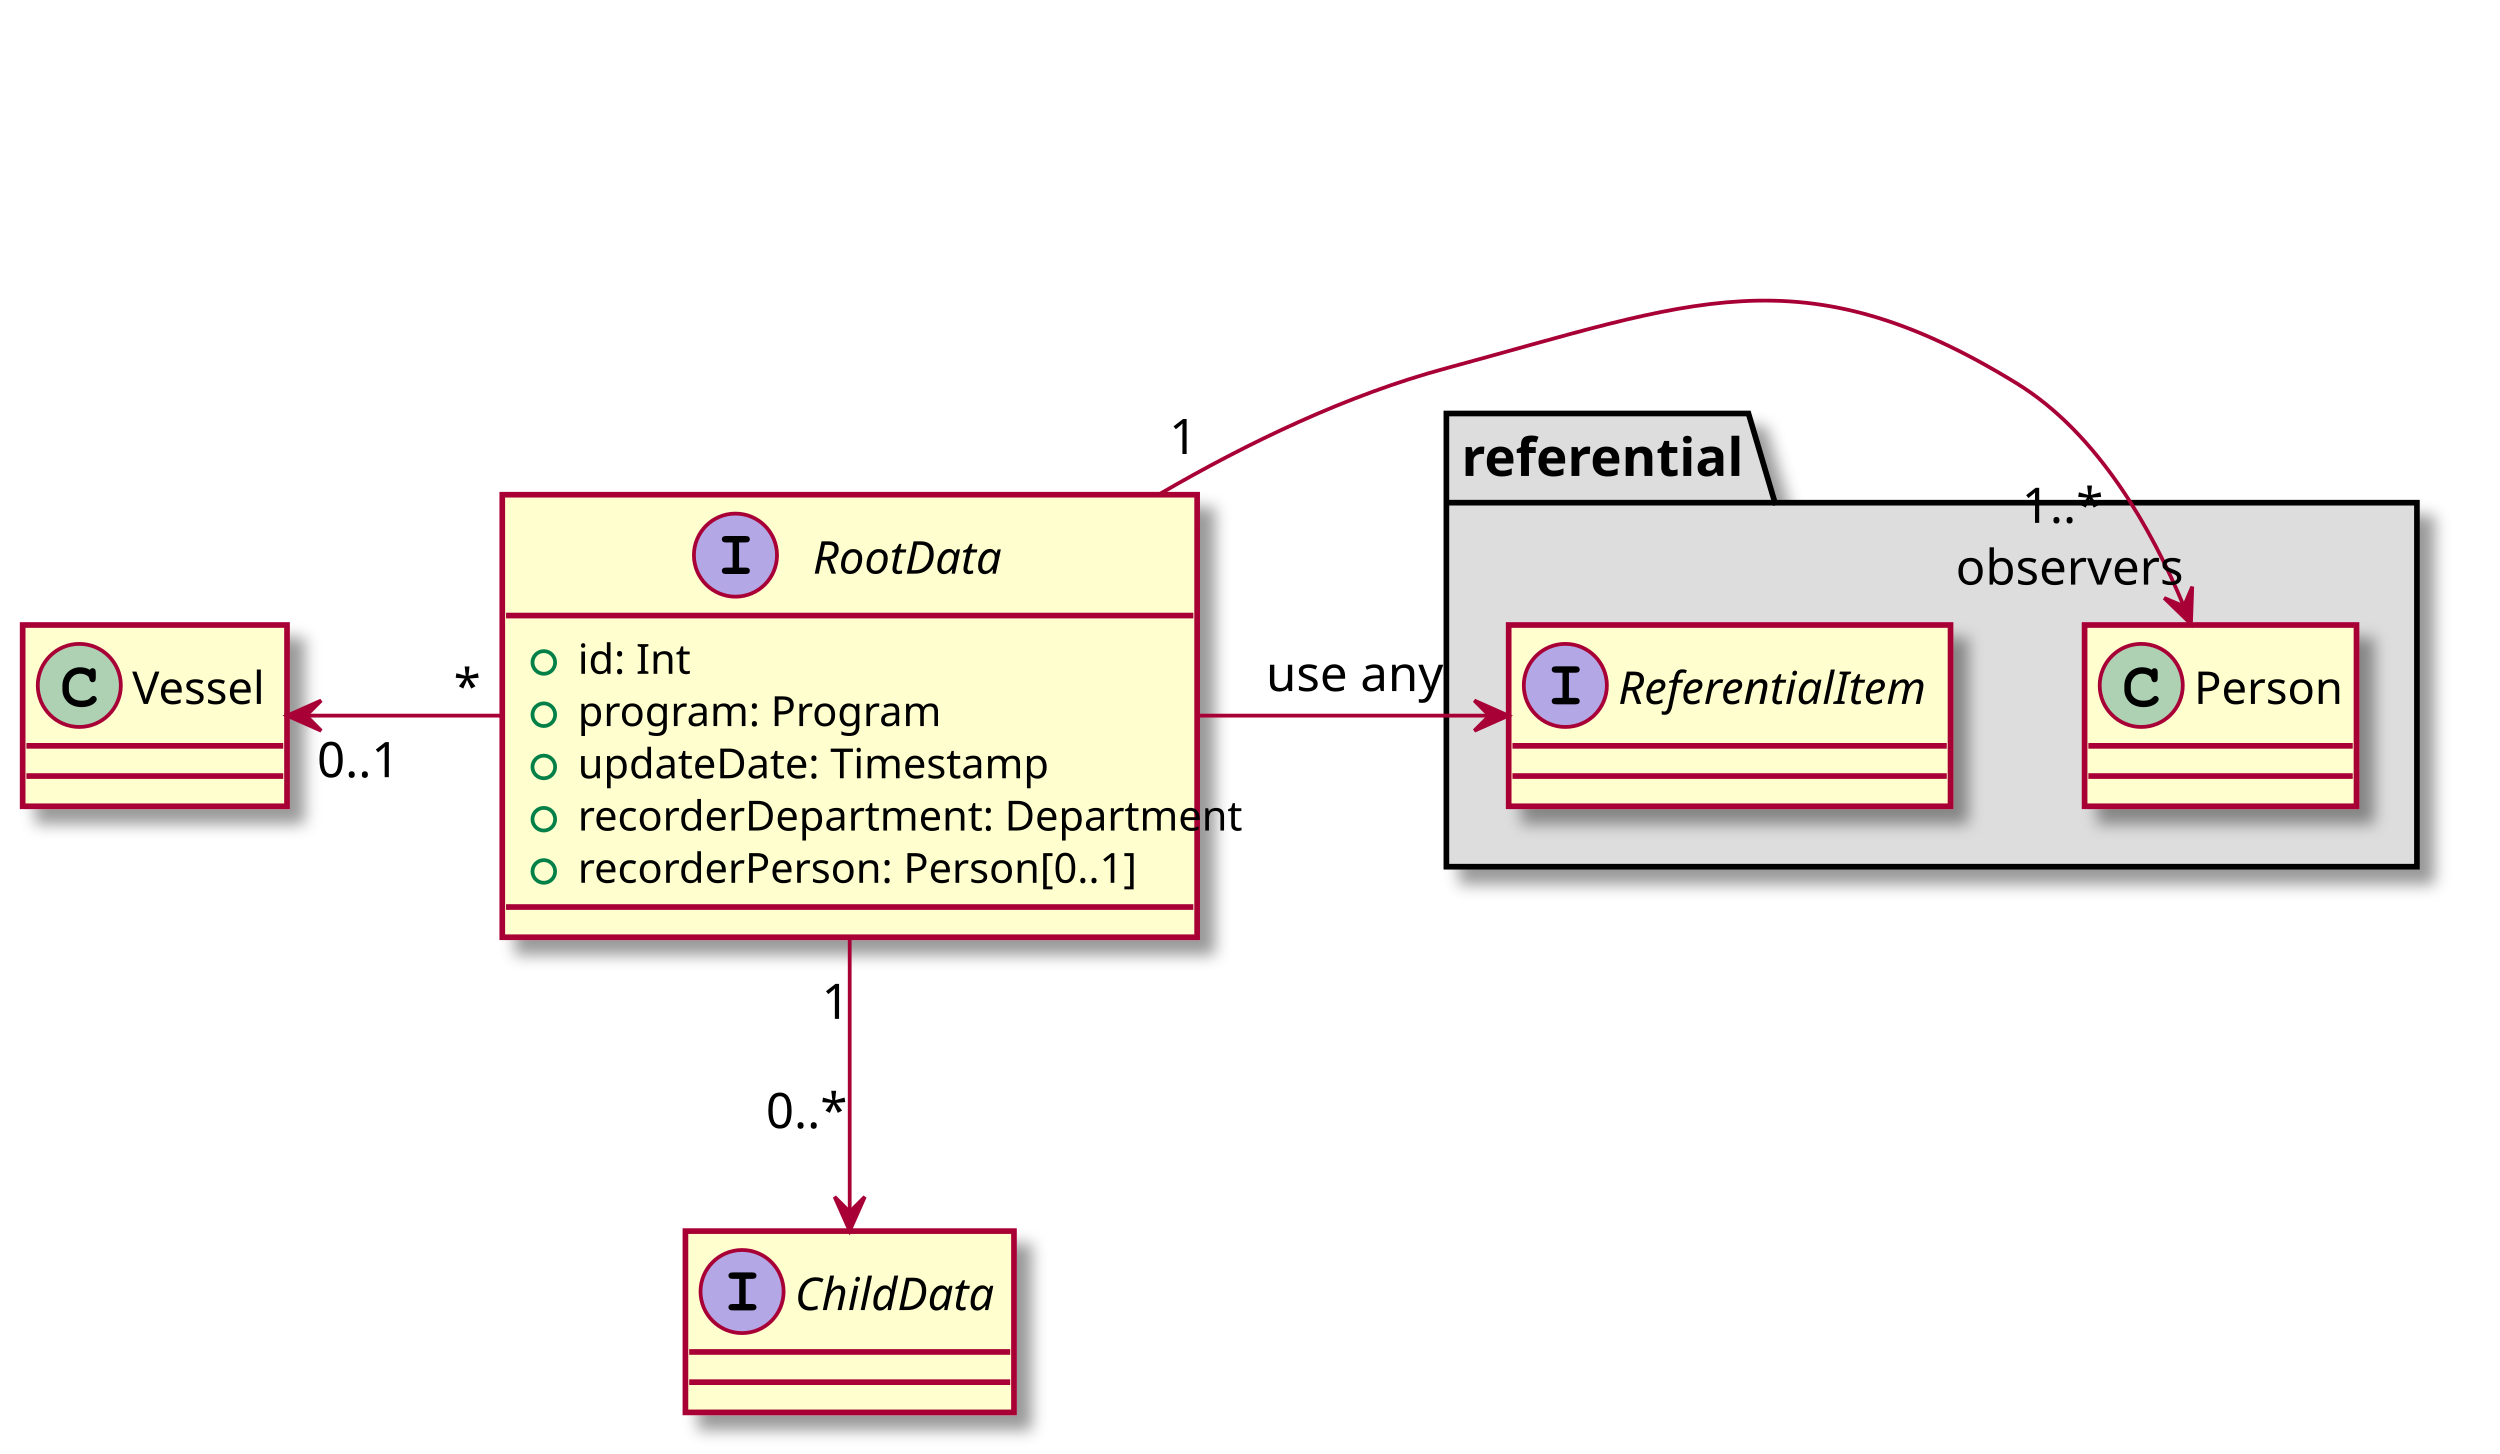
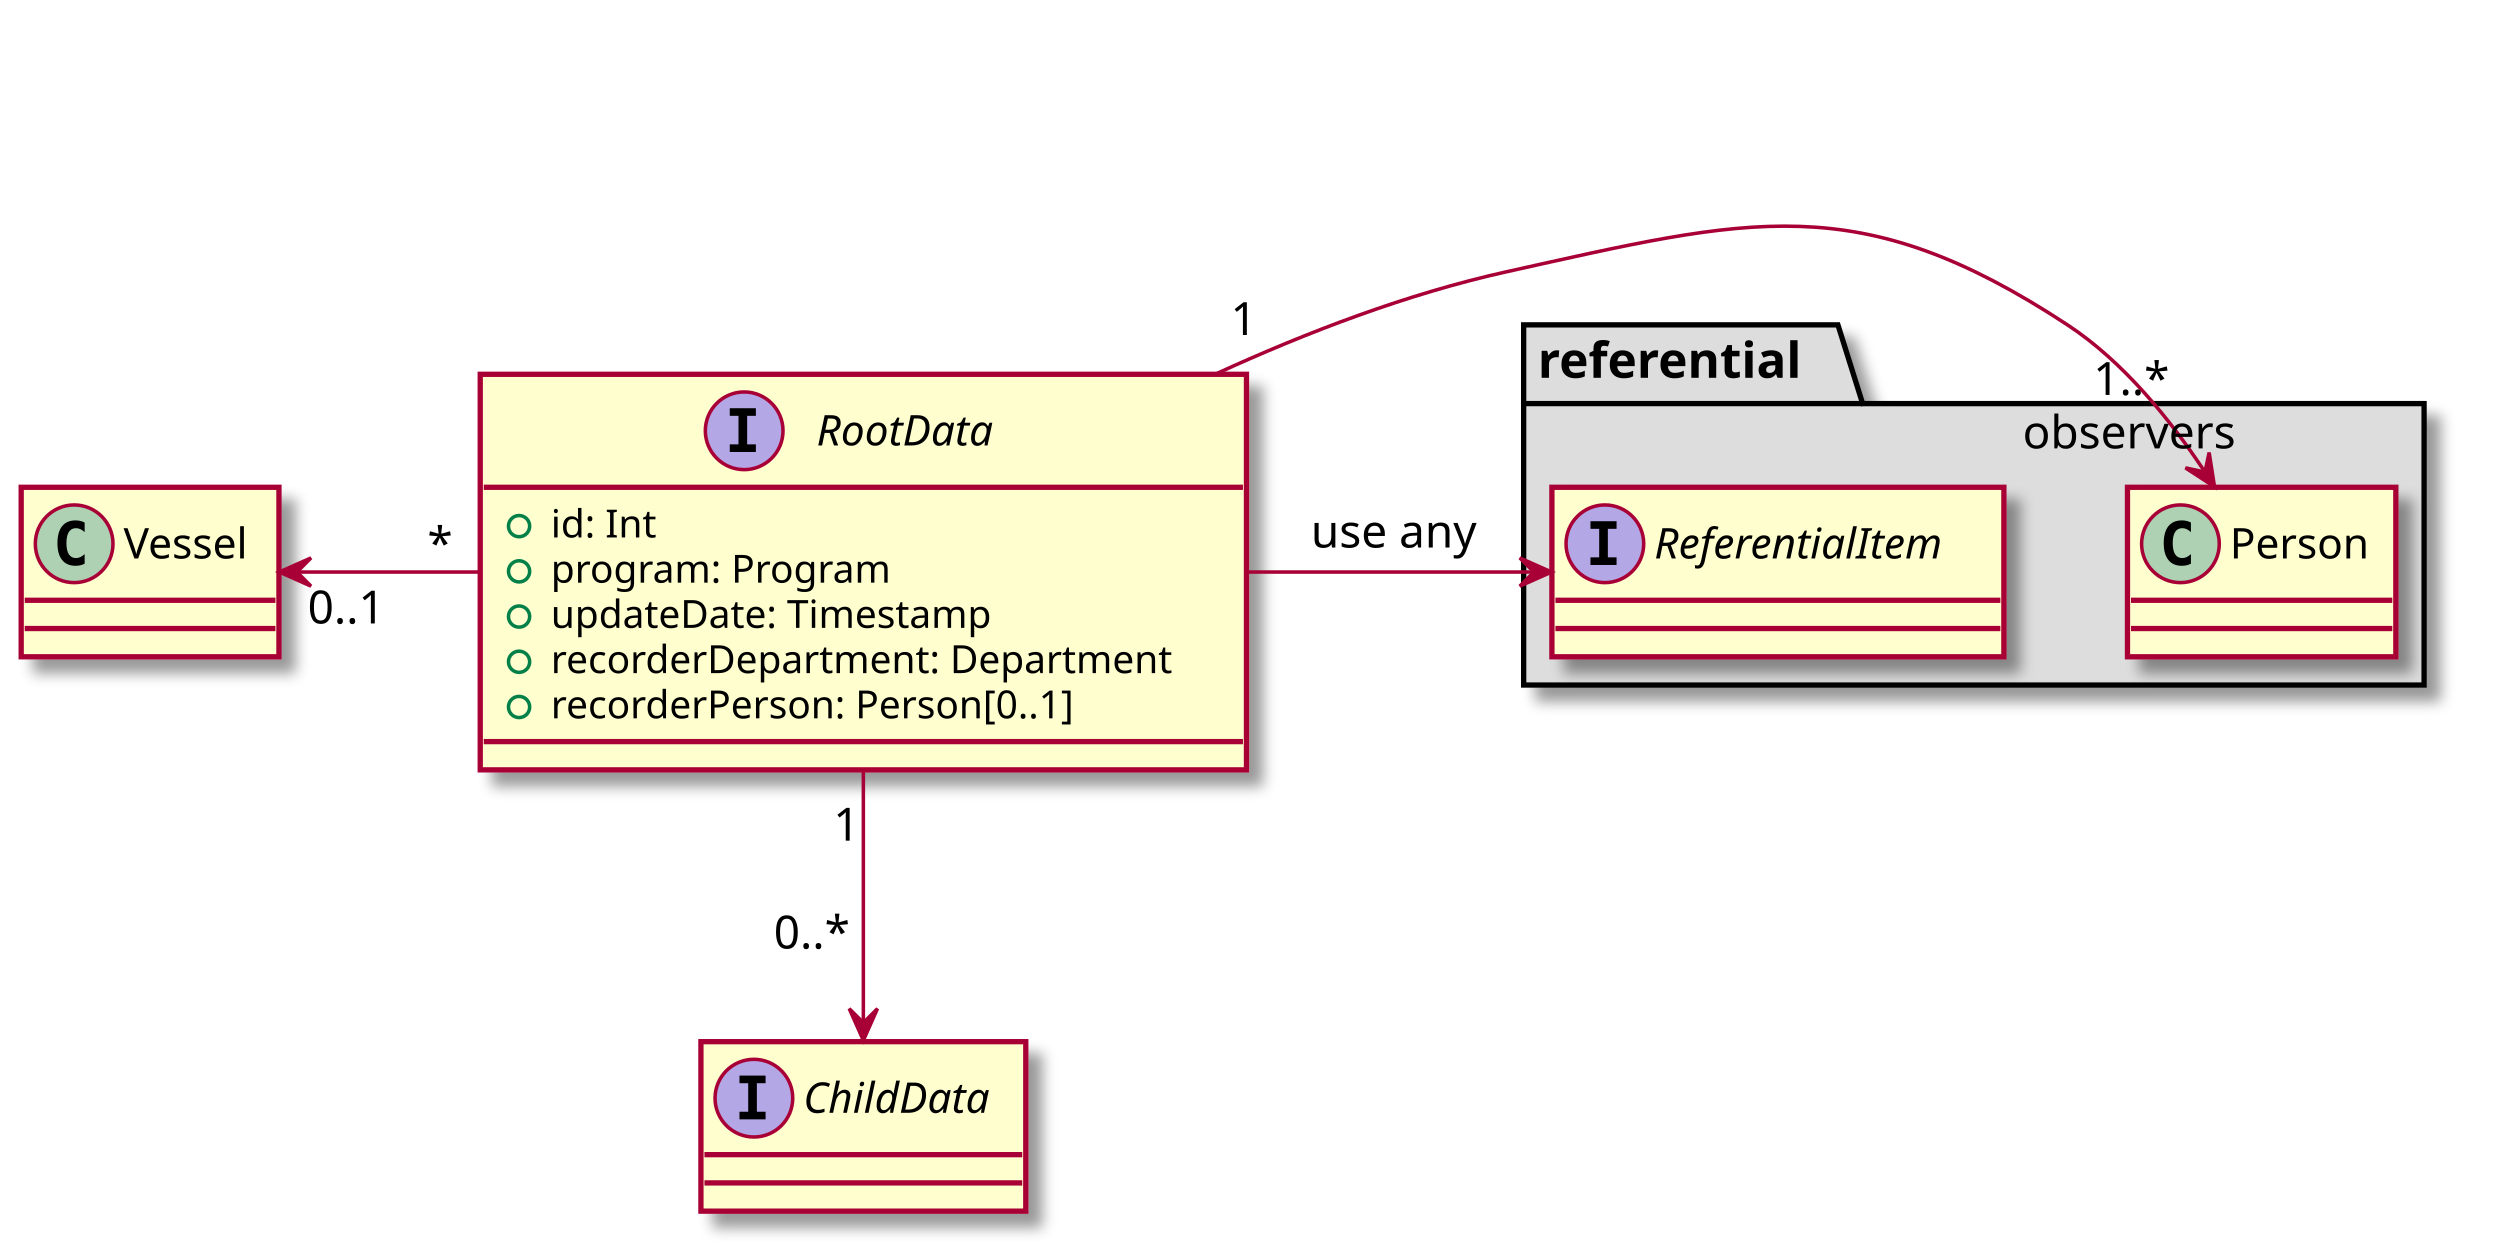
- <svg xmlns="http://www.w3.org/2000/svg" contentScriptType="application/ecmascript" contentStyleType="text/css" height="385px" preserveAspectRatio="none" style="width:662px;height:385px;" version="1.1" viewBox="0 0 662 385" width="662px" zoomAndPan="magnify">
+ <svg xmlns="http://www.w3.org/2000/svg" contentScriptType="application/ecmascript" contentStyleType="text/css" height="354px" preserveAspectRatio="none" style="width:708px;height:354px;" version="1.1" viewBox="0 0 708 354" width="708px" zoomAndPan="magnify">
  <defs>
    <filter height="300%" id="fh1f3and7pp9w" width="300%" x="-1" y="-1">
      <feGaussianBlur result="blurOut" stdDeviation="2.0" />
      <feColorMatrix in="blurOut" result="blurOut2" type="matrix" values="0 0 0 0 0 0 0 0 0 0 0 0 0 0 0 0 0 0 .4 0" />
      <feOffset dx="4.0" dy="4.0" in="blurOut2" result="blurOut3" />
      <feBlend in="SourceGraphic" in2="blurOut3" mode="normal" />
    </filter>
  </defs>
  <g>
-     <polygon fill="#DDDDDD" filter="url(#fh1f3and7pp9w)" points="383,109.5,463,109.5,470,133.109,640,133.109,640,229.5,383,229.5,383,109.5" style="stroke: #000000; stroke-width: 1.5;" />
-     <line style="stroke: #000000; stroke-width: 1.5;" x1="383" x2="470" y1="133.109" y2="133.109" />
-     <text fill="#000000" font-family="sans-serif" font-size="14" font-weight="bold" lengthAdjust="spacingAndGlyphs" textLength="74" x="387" y="126.033">referential</text>
-     <rect fill="#FEFECE" filter="url(#fh1f3and7pp9w)" height="48" id="ReferentialItem" style="stroke: #A80036; stroke-width: 1.5;" width="117" x="399.5" y="165.5" />
-     <ellipse cx="414.5" cy="181.5" fill="#B4A7E5" rx="11" ry="11" style="stroke: #A80036; stroke-width: 1.0;" />
-     <path d="M415.453,178.141 L415.453,184.797 L417.172,184.797 Q417.781,184.797 418.047,185.031 Q418.312,185.266 418.312,185.656 Q418.312,186.031 418.047,186.266 Q417.781,186.5 417.172,186.5 L412.031,186.5 Q411.422,186.5 411.156,186.266 Q410.891,186.031 410.891,185.641 Q410.891,185.266 411.156,185.031 Q411.422,184.797 412.031,184.797 L413.75,184.797 L413.75,178.141 L412.031,178.141 Q411.422,178.141 411.156,177.906 Q410.891,177.672 410.891,177.281 Q410.891,176.906 411.156,176.672 Q411.422,176.438 412.031,176.438 L417.172,176.438 Q417.781,176.438 418.047,176.672 Q418.312,176.906 418.312,177.281 Q418.312,177.672 418.047,177.906 Q417.781,178.141 417.172,178.141 L415.453,178.141 Z " />
-     <text fill="#000000" font-family="sans-serif" font-size="12" font-style="italic" lengthAdjust="spacingAndGlyphs" textLength="85" x="428.5" y="186.41">ReferentialItem</text>
-     <line style="stroke: #A80036; stroke-width: 1.5;" x1="400.5" x2="515.5" y1="197.5" y2="197.5" />
-     <line style="stroke: #A80036; stroke-width: 1.5;" x1="400.5" x2="515.5" y1="205.5" y2="205.5" />
-     <rect fill="#FEFECE" filter="url(#fh1f3and7pp9w)" height="48" id="Person" style="stroke: #A80036; stroke-width: 1.5;" width="72" x="552" y="165.5" />
-     <ellipse cx="567" cy="181.5" fill="#ADD1B2" rx="11" ry="11" style="stroke: #A80036; stroke-width: 1.0;" />
-     <path d="M569.766,177.375 Q569.922,177.156 570.109,177.047 Q570.297,176.938 570.516,176.938 Q570.891,176.938 571.125,177.195 Q571.359,177.453 571.359,178.062 L571.359,179.516 Q571.359,180.125 571.125,180.391 Q570.891,180.656 570.516,180.656 Q570.172,180.656 569.969,180.453 Q569.766,180.266 569.656,179.75 Q569.609,179.391 569.422,179.203 Q569.094,178.828 568.484,178.609 Q567.875,178.391 567.25,178.391 Q566.484,178.391 565.852,178.719 Q565.219,179.047 564.727,179.797 Q564.234,180.547 564.234,181.578 L564.234,182.672 Q564.234,183.906 565.125,184.727 Q566.016,185.547 567.609,185.547 Q568.547,185.547 569.203,185.297 Q569.594,185.141 570.016,184.703 Q570.281,184.438 570.43,184.359 Q570.578,184.281 570.781,184.281 Q571.109,184.281 571.367,184.539 Q571.625,184.797 571.625,185.141 Q571.625,185.484 571.281,185.891 Q570.781,186.469 569.984,186.797 Q568.906,187.25 567.609,187.25 Q566.094,187.25 564.891,186.625 Q563.906,186.125 563.219,185.055 Q562.531,183.984 562.531,182.703 L562.531,181.547 Q562.531,180.219 563.148,179.07 Q563.766,177.922 564.859,177.305 Q565.953,176.688 567.188,176.688 Q567.922,176.688 568.57,176.852 Q569.219,177.016 569.766,177.375 Z " />
-     <text fill="#000000" font-family="sans-serif" font-size="12" lengthAdjust="spacingAndGlyphs" textLength="40" x="581" y="186.41">Person</text>
-     <line style="stroke: #A80036; stroke-width: 1.5;" x1="553" x2="623" y1="197.5" y2="197.5" />
-     <line style="stroke: #A80036; stroke-width: 1.5;" x1="553" x2="623" y1="205.5" y2="205.5" />
-     <rect fill="#FEFECE" filter="url(#fh1f3and7pp9w)" height="117.18" id="RootData" style="stroke: #A80036; stroke-width: 1.5;" width="184" x="133" y="131" />
-     <ellipse cx="194.75" cy="147" fill="#B4A7E5" rx="11" ry="11" style="stroke: #A80036; stroke-width: 1.0;" />
-     <path d="M195.703,143.641 L195.703,150.297 L197.422,150.297 Q198.031,150.297 198.297,150.531 Q198.562,150.766 198.562,151.156 Q198.562,151.531 198.297,151.766 Q198.031,152 197.422,152 L192.281,152 Q191.672,152 191.406,151.766 Q191.141,151.531 191.141,151.141 Q191.141,150.766 191.406,150.531 Q191.672,150.297 192.281,150.297 L194,150.297 L194,143.641 L192.281,143.641 Q191.672,143.641 191.406,143.406 Q191.141,143.172 191.141,142.781 Q191.141,142.406 191.406,142.172 Q191.672,141.938 192.281,141.938 L197.422,141.938 Q198.031,141.938 198.297,142.172 Q198.562,142.406 198.562,142.781 Q198.562,143.172 198.297,143.406 Q198.031,143.641 197.422,143.641 L195.703,143.641 Z " />
-     <text fill="#000000" font-family="sans-serif" font-size="12" font-style="italic" lengthAdjust="spacingAndGlyphs" textLength="52" x="215.25" y="151.91">RootData</text>
-     <line style="stroke: #A80036; stroke-width: 1.5;" x1="134" x2="316" y1="163" y2="163" />
-     <ellipse cx="144" cy="175.418" fill="none" rx="3" ry="3" style="stroke: #038048; stroke-width: 1.0;" />
-     <text fill="#000000" font-family="sans-serif" font-size="11" lengthAdjust="spacingAndGlyphs" textLength="25" x="153" y="178.419">id: Int</text>
-     <ellipse cx="144" cy="189.254" fill="none" rx="3" ry="3" style="stroke: #038048; stroke-width: 1.0;" />
-     <text fill="#000000" font-family="sans-serif" font-size="11" lengthAdjust="spacingAndGlyphs" textLength="86" x="153" y="192.255">program: Program</text>
-     <ellipse cx="144" cy="203.09" fill="none" rx="3" ry="3" style="stroke: #038048; stroke-width: 1.0;" />
-     <text fill="#000000" font-family="sans-serif" font-size="11" lengthAdjust="spacingAndGlyphs" textLength="112" x="153" y="206.091">updateDate: Timestamp</text>
-     <ellipse cx="144" cy="216.926" fill="none" rx="3" ry="3" style="stroke: #038048; stroke-width: 1.0;" />
-     <text fill="#000000" font-family="sans-serif" font-size="11" lengthAdjust="spacingAndGlyphs" textLength="158" x="153" y="219.927">recorderDepartment: Department</text>
-     <ellipse cx="144" cy="230.762" fill="none" rx="3" ry="3" style="stroke: #038048; stroke-width: 1.0;" />
-     <text fill="#000000" font-family="sans-serif" font-size="11" lengthAdjust="spacingAndGlyphs" textLength="140" x="153" y="233.763">recorderPerson: Person[0..1]</text>
-     <line style="stroke: #A80036; stroke-width: 1.5;" x1="134" x2="316" y1="240.18" y2="240.18" />
-     <rect fill="#FEFECE" filter="url(#fh1f3and7pp9w)" height="48" id="ChildData" style="stroke: #A80036; stroke-width: 1.5;" width="87" x="181.5" y="326" />
-     <ellipse cx="196.5" cy="342" fill="#B4A7E5" rx="11" ry="11" style="stroke: #A80036; stroke-width: 1.0;" />
-     <path d="M197.453,338.641 L197.453,345.297 L199.172,345.297 Q199.781,345.297 200.047,345.531 Q200.312,345.766 200.312,346.156 Q200.312,346.531 200.047,346.766 Q199.781,347 199.172,347 L194.031,347 Q193.422,347 193.156,346.766 Q192.891,346.531 192.891,346.141 Q192.891,345.766 193.156,345.531 Q193.422,345.297 194.031,345.297 L195.75,345.297 L195.75,338.641 L194.031,338.641 Q193.422,338.641 193.156,338.406 Q192.891,338.172 192.891,337.781 Q192.891,337.406 193.156,337.172 Q193.422,336.938 194.031,336.938 L199.172,336.938 Q199.781,336.938 200.047,337.172 Q200.312,337.406 200.312,337.781 Q200.312,338.172 200.047,338.406 Q199.781,338.641 199.172,338.641 L197.453,338.641 Z " />
-     <text fill="#000000" font-family="sans-serif" font-size="12" font-style="italic" lengthAdjust="spacingAndGlyphs" textLength="55" x="210.5" y="346.91">ChildData</text>
-     <line style="stroke: #A80036; stroke-width: 1.5;" x1="182.5" x2="267.5" y1="358" y2="358" />
-     <line style="stroke: #A80036; stroke-width: 1.5;" x1="182.5" x2="267.5" y1="366" y2="366" />
-     <rect fill="#FEFECE" filter="url(#fh1f3and7pp9w)" height="48" id="Vessel" style="stroke: #A80036; stroke-width: 1.5;" width="70" x="6" y="165.5" />
-     <ellipse cx="21" cy="181.5" fill="#ADD1B2" rx="11" ry="11" style="stroke: #A80036; stroke-width: 1.0;" />
-     <path d="M23.766,177.375 Q23.922,177.156 24.109,177.047 Q24.297,176.938 24.516,176.938 Q24.891,176.938 25.125,177.195 Q25.359,177.453 25.359,178.062 L25.359,179.516 Q25.359,180.125 25.125,180.391 Q24.891,180.656 24.516,180.656 Q24.172,180.656 23.969,180.453 Q23.766,180.266 23.656,179.75 Q23.609,179.391 23.422,179.203 Q23.094,178.828 22.484,178.609 Q21.875,178.391 21.25,178.391 Q20.484,178.391 19.852,178.719 Q19.219,179.047 18.727,179.797 Q18.234,180.547 18.234,181.578 L18.234,182.672 Q18.234,183.906 19.125,184.727 Q20.016,185.547 21.609,185.547 Q22.547,185.547 23.203,185.297 Q23.594,185.141 24.016,184.703 Q24.281,184.438 24.43,184.359 Q24.578,184.281 24.781,184.281 Q25.109,184.281 25.367,184.539 Q25.625,184.797 25.625,185.141 Q25.625,185.484 25.281,185.891 Q24.781,186.469 23.984,186.797 Q22.906,187.25 21.609,187.25 Q20.094,187.25 18.891,186.625 Q17.906,186.125 17.219,185.055 Q16.531,183.984 16.531,182.703 L16.531,181.547 Q16.531,180.219 17.148,179.07 Q17.766,177.922 18.859,177.305 Q19.953,176.688 21.188,176.688 Q21.922,176.688 22.57,176.852 Q23.219,177.016 23.766,177.375 Z " />
-     <text fill="#000000" font-family="sans-serif" font-size="12" lengthAdjust="spacingAndGlyphs" textLength="38" x="35" y="186.41">Vessel</text>
-     <line style="stroke: #A80036; stroke-width: 1.5;" x1="7" x2="75" y1="197.5" y2="197.5" />
-     <line style="stroke: #A80036; stroke-width: 1.5;" x1="7" x2="75" y1="205.5" y2="205.5" />
-     <path d="M81.115,189.5 C96.408,189.5 114.542,189.5 132.693,189.5 " fill="none" id="Vessel-RootData" style="stroke: #A80036; stroke-width: 1.0;" />
-     <polygon fill="#A80036" points="76.042,189.5,85.042,193.5,81.042,189.5,85.042,185.5,76.042,189.5" style="stroke: #A80036; stroke-width: 1.0;" />
-     <text fill="#000000" font-family="sans-serif" font-size="13" lengthAdjust="spacingAndGlyphs" textLength="0" x="114.5" y="182.995" />
-     <text fill="#000000" font-family="sans-serif" font-size="13" lengthAdjust="spacingAndGlyphs" textLength="22" x="83.956" y="205.805">0..1</text>
-     <text fill="#000000" font-family="sans-serif" font-size="13" lengthAdjust="spacingAndGlyphs" textLength="0" x="96.956" y="222.157" />
-     <text fill="#000000" font-family="sans-serif" font-size="13" lengthAdjust="spacingAndGlyphs" textLength="5" x="120.138" y="186.364">*</text>
-     <path d="M225,248.171 C225,272.871 225,300.6 225,320.718 " fill="none" id="RootData-ChildData" style="stroke: #A80036; stroke-width: 1.0;" />
-     <polygon fill="#A80036" points="225,325.921,229,316.921,225,320.921,221,316.921,225,325.921" style="stroke: #A80036; stroke-width: 1.0;" />
-     <text fill="#000000" font-family="sans-serif" font-size="13" lengthAdjust="spacingAndGlyphs" textLength="0" x="246" y="292.495" />
-     <text fill="#000000" font-family="sans-serif" font-size="13" lengthAdjust="spacingAndGlyphs" textLength="7" x="217.573" y="269.802">1</text>
-     <text fill="#000000" font-family="sans-serif" font-size="13" lengthAdjust="spacingAndGlyphs" textLength="20" x="202.812" y="298.726">0..*</text>
-     <text fill="#000000" font-family="sans-serif" font-size="13" lengthAdjust="spacingAndGlyphs" textLength="0" x="214.812" y="315.077" />
-     <path d="M307.033,130.843 C330.474,117.183 356.798,104.573 383,97.5 C447.815,80.005 476.799,66.356 534,101.5 C555.633,114.791 569.858,140.314 578.251,160.465 " fill="none" id="RootData-Person" style="stroke: #A80036; stroke-width: 1.0;" />
-     <polygon fill="#A80036" points="580.158,165.199,580.505,155.356,578.29,160.561,573.085,158.345,580.158,165.199" style="stroke: #A80036; stroke-width: 1.0;" />
-     <text fill="#000000" font-family="sans-serif" font-size="13" lengthAdjust="spacingAndGlyphs" textLength="0" x="484" y="89.995" />
-     <text fill="#000000" font-family="sans-serif" font-size="13" lengthAdjust="spacingAndGlyphs" textLength="7" x="309.604" y="120.225">1</text>
-     <text fill="#000000" font-family="sans-serif" font-size="13" lengthAdjust="spacingAndGlyphs" textLength="20" x="535.369" y="138.454">1..*</text>
-     <text fill="#000000" font-family="sans-serif" font-size="13" lengthAdjust="spacingAndGlyphs" textLength="55" x="517.869" y="154.806">observers</text>
-     <path d="M317.088,189.5 C342.976,189.5 370.549,189.5 394.376,189.5 " fill="none" id="RootData-ReferentialItem" style="stroke: #A80036; stroke-width: 1.0;" />
-     <polygon fill="#A80036" points="399.402,189.5,390.402,185.5,394.402,189.5,390.402,193.5,399.402,189.5" style="stroke: #A80036; stroke-width: 1.0;" />
-     <text fill="#000000" font-family="sans-serif" font-size="13" lengthAdjust="spacingAndGlyphs" textLength="46" x="335.25" y="182.995">use any</text>
+     <polygon fill="#DDDDDD" filter="url(#fh1f3and7pp9w)" points="431.5,92,520.5,92,527.5,114.297,686.5,114.297,686.5,194,431.5,194,431.5,92" style="stroke: #000000; stroke-width: 1.5;" />
+     <line style="stroke: #000000; stroke-width: 1.5;" x1="431.5" x2="527.5" y1="114.297" y2="114.297" />
+     <text fill="#000000" font-family="sans-serif" font-size="14" font-weight="bold" lengthAdjust="spacingAndGlyphs" textLength="83" x="435.5" y="106.995">referential</text>
+     <rect fill="#FEFECE" filter="url(#fh1f3and7pp9w)" height="48" id="ReferentialItem" style="stroke: #A80036; stroke-width: 1.5;" width="128" x="439.5" y="138" />
+     <ellipse cx="454.5" cy="154" fill="#B4A7E5" rx="11" ry="11" style="stroke: #A80036; stroke-width: 1.0;" />
+     <path d="M450.422,149.766 L450.422,147.609 L457.812,147.609 L457.812,149.766 L455.344,149.766 L455.344,157.844 L457.812,157.844 L457.812,160 L450.422,160 L450.422,157.844 L452.891,157.844 L452.891,149.766 L450.422,149.766 Z " />
+     <text fill="#000000" font-family="sans-serif" font-size="12" font-style="italic" lengthAdjust="spacingAndGlyphs" textLength="96" x="468.5" y="158.154">ReferentialItem</text>
+     <line style="stroke: #A80036; stroke-width: 1.5;" x1="440.5" x2="566.5" y1="170" y2="170" />
+     <line style="stroke: #A80036; stroke-width: 1.5;" x1="440.5" x2="566.5" y1="178" y2="178" />
+     <rect fill="#FEFECE" filter="url(#fh1f3and7pp9w)" height="48" id="Person" style="stroke: #A80036; stroke-width: 1.5;" width="76" x="602.5" y="138" />
+     <ellipse cx="617.5" cy="154" fill="#ADD1B2" rx="11" ry="11" style="stroke: #A80036; stroke-width: 1.0;" />
+     <path d="M620.469,159.641 Q619.891,159.938 619.25,160.086 Q618.609,160.234 617.906,160.234 Q615.406,160.234 614.086,158.586 Q612.766,156.938 612.766,153.812 Q612.766,150.688 614.086,149.031 Q615.406,147.375 617.906,147.375 Q618.609,147.375 619.258,147.531 Q619.906,147.688 620.469,147.984 L620.469,150.703 Q619.844,150.125 619.25,149.852 Q618.656,149.578 618.031,149.578 Q616.688,149.578 616,150.648 Q615.312,151.719 615.312,153.812 Q615.312,155.906 616,156.977 Q616.688,158.047 618.031,158.047 Q618.656,158.047 619.25,157.773 Q619.844,157.5 620.469,156.922 L620.469,159.641 Z " />
+     <text fill="#000000" font-family="sans-serif" font-size="12" lengthAdjust="spacingAndGlyphs" textLength="44" x="631.5" y="158.154">Person</text>
+     <line style="stroke: #A80036; stroke-width: 1.5;" x1="603.5" x2="677.5" y1="170" y2="170" />
+     <line style="stroke: #A80036; stroke-width: 1.5;" x1="603.5" x2="677.5" y1="178" y2="178" />
+     <rect fill="#FEFECE" filter="url(#fh1f3and7pp9w)" height="112.023" id="RootData" style="stroke: #A80036; stroke-width: 1.5;" width="217" x="136" y="106" />
+     <ellipse cx="210.75" cy="122" fill="#B4A7E5" rx="11" ry="11" style="stroke: #A80036; stroke-width: 1.0;" />
+     <path d="M206.672,117.766 L206.672,115.609 L214.062,115.609 L214.062,117.766 L211.594,117.766 L211.594,125.844 L214.062,125.844 L214.062,128 L206.672,128 L206.672,125.844 L209.141,125.844 L209.141,117.766 L206.672,117.766 Z " />
+     <text fill="#000000" font-family="sans-serif" font-size="12" font-style="italic" lengthAdjust="spacingAndGlyphs" textLength="59" x="231.25" y="126.154">RootData</text>
+     <line style="stroke: #A80036; stroke-width: 1.5;" x1="137" x2="352" y1="138" y2="138" />
+     <ellipse cx="147" cy="149" fill="none" rx="3" ry="3" style="stroke: #038048; stroke-width: 1.0;" />
+     <text fill="#000000" font-family="sans-serif" font-size="11" lengthAdjust="spacingAndGlyphs" textLength="32" x="156" y="152.21">id: Int</text>
+     <ellipse cx="147" cy="161.805" fill="none" rx="3" ry="3" style="stroke: #038048; stroke-width: 1.0;" />
+     <text fill="#000000" font-family="sans-serif" font-size="11" lengthAdjust="spacingAndGlyphs" textLength="106" x="156" y="165.015">program: Program</text>
+     <ellipse cx="147" cy="174.609" fill="none" rx="3" ry="3" style="stroke: #038048; stroke-width: 1.0;" />
+     <text fill="#000000" font-family="sans-serif" font-size="11" lengthAdjust="spacingAndGlyphs" textLength="137" x="156" y="177.82">updateDate: Timestamp</text>
+     <ellipse cx="147" cy="187.414" fill="none" rx="3" ry="3" style="stroke: #038048; stroke-width: 1.0;" />
+     <text fill="#000000" font-family="sans-serif" font-size="11" lengthAdjust="spacingAndGlyphs" textLength="191" x="156" y="190.625">recorderDepartment: Department</text>
+     <ellipse cx="147" cy="200.219" fill="none" rx="3" ry="3" style="stroke: #038048; stroke-width: 1.0;" />
+     <text fill="#000000" font-family="sans-serif" font-size="11" lengthAdjust="spacingAndGlyphs" textLength="167" x="156" y="203.429">recorderPerson: Person[0..1]</text>
+     <line style="stroke: #A80036; stroke-width: 1.5;" x1="137" x2="352" y1="210.023" y2="210.023" />
+     <rect fill="#FEFECE" filter="url(#fh1f3and7pp9w)" height="48" id="ChildData" style="stroke: #A80036; stroke-width: 1.5;" width="92" x="198.5" y="295" />
+     <ellipse cx="213.5" cy="311" fill="#B4A7E5" rx="11" ry="11" style="stroke: #A80036; stroke-width: 1.0;" />
+     <path d="M209.422,306.766 L209.422,304.609 L216.812,304.609 L216.812,306.766 L214.344,306.766 L214.344,314.844 L216.812,314.844 L216.812,317 L209.422,317 L209.422,314.844 L211.891,314.844 L211.891,306.766 L209.422,306.766 Z " />
+     <text fill="#000000" font-family="sans-serif" font-size="12" font-style="italic" lengthAdjust="spacingAndGlyphs" textLength="60" x="227.5" y="315.154">ChildData</text>
+     <line style="stroke: #A80036; stroke-width: 1.5;" x1="199.5" x2="289.5" y1="327" y2="327" />
+     <line style="stroke: #A80036; stroke-width: 1.5;" x1="199.5" x2="289.5" y1="335" y2="335" />
+     <rect fill="#FEFECE" filter="url(#fh1f3and7pp9w)" height="48" id="Vessel" style="stroke: #A80036; stroke-width: 1.5;" width="73" x="6" y="138" />
+     <ellipse cx="21" cy="154" fill="#ADD1B2" rx="11" ry="11" style="stroke: #A80036; stroke-width: 1.0;" />
+     <path d="M23.969,159.641 Q23.391,159.938 22.75,160.086 Q22.109,160.234 21.406,160.234 Q18.906,160.234 17.586,158.586 Q16.266,156.938 16.266,153.812 Q16.266,150.688 17.586,149.031 Q18.906,147.375 21.406,147.375 Q22.109,147.375 22.758,147.531 Q23.406,147.688 23.969,147.984 L23.969,150.703 Q23.344,150.125 22.75,149.852 Q22.156,149.578 21.531,149.578 Q20.188,149.578 19.5,150.648 Q18.812,151.719 18.812,153.812 Q18.812,155.906 19.5,156.977 Q20.188,158.047 21.531,158.047 Q22.156,158.047 22.75,157.773 Q23.344,157.5 23.969,156.922 L23.969,159.641 Z " />
+     <text fill="#000000" font-family="sans-serif" font-size="12" lengthAdjust="spacingAndGlyphs" textLength="41" x="35" y="158.154">Vessel</text>
+     <line style="stroke: #A80036; stroke-width: 1.5;" x1="7" x2="78" y1="170" y2="170" />
+     <line style="stroke: #A80036; stroke-width: 1.5;" x1="7" x2="78" y1="178" y2="178" />
+     <path d="M84.149,162 C99.422,162 117.501,162 135.918,162 " fill="none" id="Vessel&lt;-RootData" style="stroke: #A80036; stroke-width: 1.0;" />
+     <polygon fill="#A80036" points="79.081,162,88.081,166,84.081,162,88.081,158,79.081,162" style="stroke: #A80036; stroke-width: 1.0;" />
+     <text fill="#000000" font-family="sans-serif" font-size="13" lengthAdjust="spacingAndGlyphs" textLength="0" x="117.5" y="155.067" />
+     <text fill="#000000" font-family="sans-serif" font-size="13" lengthAdjust="spacingAndGlyphs" textLength="24" x="87.127" y="176.573">0..1</text>
+     <text fill="#000000" font-family="sans-serif" font-size="13" lengthAdjust="spacingAndGlyphs" textLength="0" x="101.127" y="191.706" />
+     <text fill="#000000" font-family="sans-serif" font-size="13" lengthAdjust="spacingAndGlyphs" textLength="7" x="121.037" y="158.543">*</text>
+     <path d="M244.5,218.237 C244.5,242.306 244.5,269.42 244.5,289.454 " fill="none" id="RootData-&gt;ChildData" style="stroke: #A80036; stroke-width: 1.0;" />
+     <polygon fill="#A80036" points="244.5,294.648,248.5,285.648,244.5,289.648,240.5,285.648,244.5,294.648" style="stroke: #A80036; stroke-width: 1.0;" />
+     <text fill="#000000" font-family="sans-serif" font-size="13" lengthAdjust="spacingAndGlyphs" textLength="0" x="265.5" y="261.067" />
+     <text fill="#000000" font-family="sans-serif" font-size="13" lengthAdjust="spacingAndGlyphs" textLength="8" x="236.012" y="238.079">1</text>
+     <text fill="#000000" font-family="sans-serif" font-size="13" lengthAdjust="spacingAndGlyphs" textLength="23" x="219.128" y="268.626">0..*</text>
+     <text fill="#000000" font-family="sans-serif" font-size="13" lengthAdjust="spacingAndGlyphs" textLength="0" x="232.628" y="283.758" />
+     <path d="M344.231,105.946 C370.228,94.013 398.754,83.16 426.5,77 C495.793,61.616 526.169,53.037 585.5,92 C601.422,102.456 614.761,119.07 624.314,133.488 " fill="none" id="RootData-&gt;Person" style="stroke: #A80036; stroke-width: 1.0;" />
+     <polygon fill="#A80036" points="627.156,137.882,625.628,128.153,624.441,133.684,618.91,132.497,627.156,137.882" style="stroke: #A80036; stroke-width: 1.0;" />
+     <text fill="#000000" font-family="sans-serif" font-size="13" lengthAdjust="spacingAndGlyphs" textLength="0" x="527.5" y="72.067" />
+     <text fill="#000000" font-family="sans-serif" font-size="13" lengthAdjust="spacingAndGlyphs" textLength="8" x="348.496" y="94.877">1</text>
+     <text fill="#000000" font-family="sans-serif" font-size="13" lengthAdjust="spacingAndGlyphs" textLength="23" x="592.814" y="111.85">1..*</text>
+     <text fill="#000000" font-family="sans-serif" font-size="13" lengthAdjust="spacingAndGlyphs" textLength="63" x="572.814" y="126.982">observers</text>
+     <path d="M353.214,162 C380.613,162 409.286,162 434.155,162 " fill="none" id="RootData-&gt;ReferentialItem" style="stroke: #A80036; stroke-width: 1.0;" />
+     <polygon fill="#A80036" points="439.402,162,430.402,158,434.402,162,430.402,166,439.402,162" style="stroke: #A80036; stroke-width: 1.0;" />
+     <text fill="#000000" font-family="sans-serif" font-size="13" lengthAdjust="spacingAndGlyphs" textLength="50" x="371.25" y="155.067">use any</text>
  </g>
</svg>
